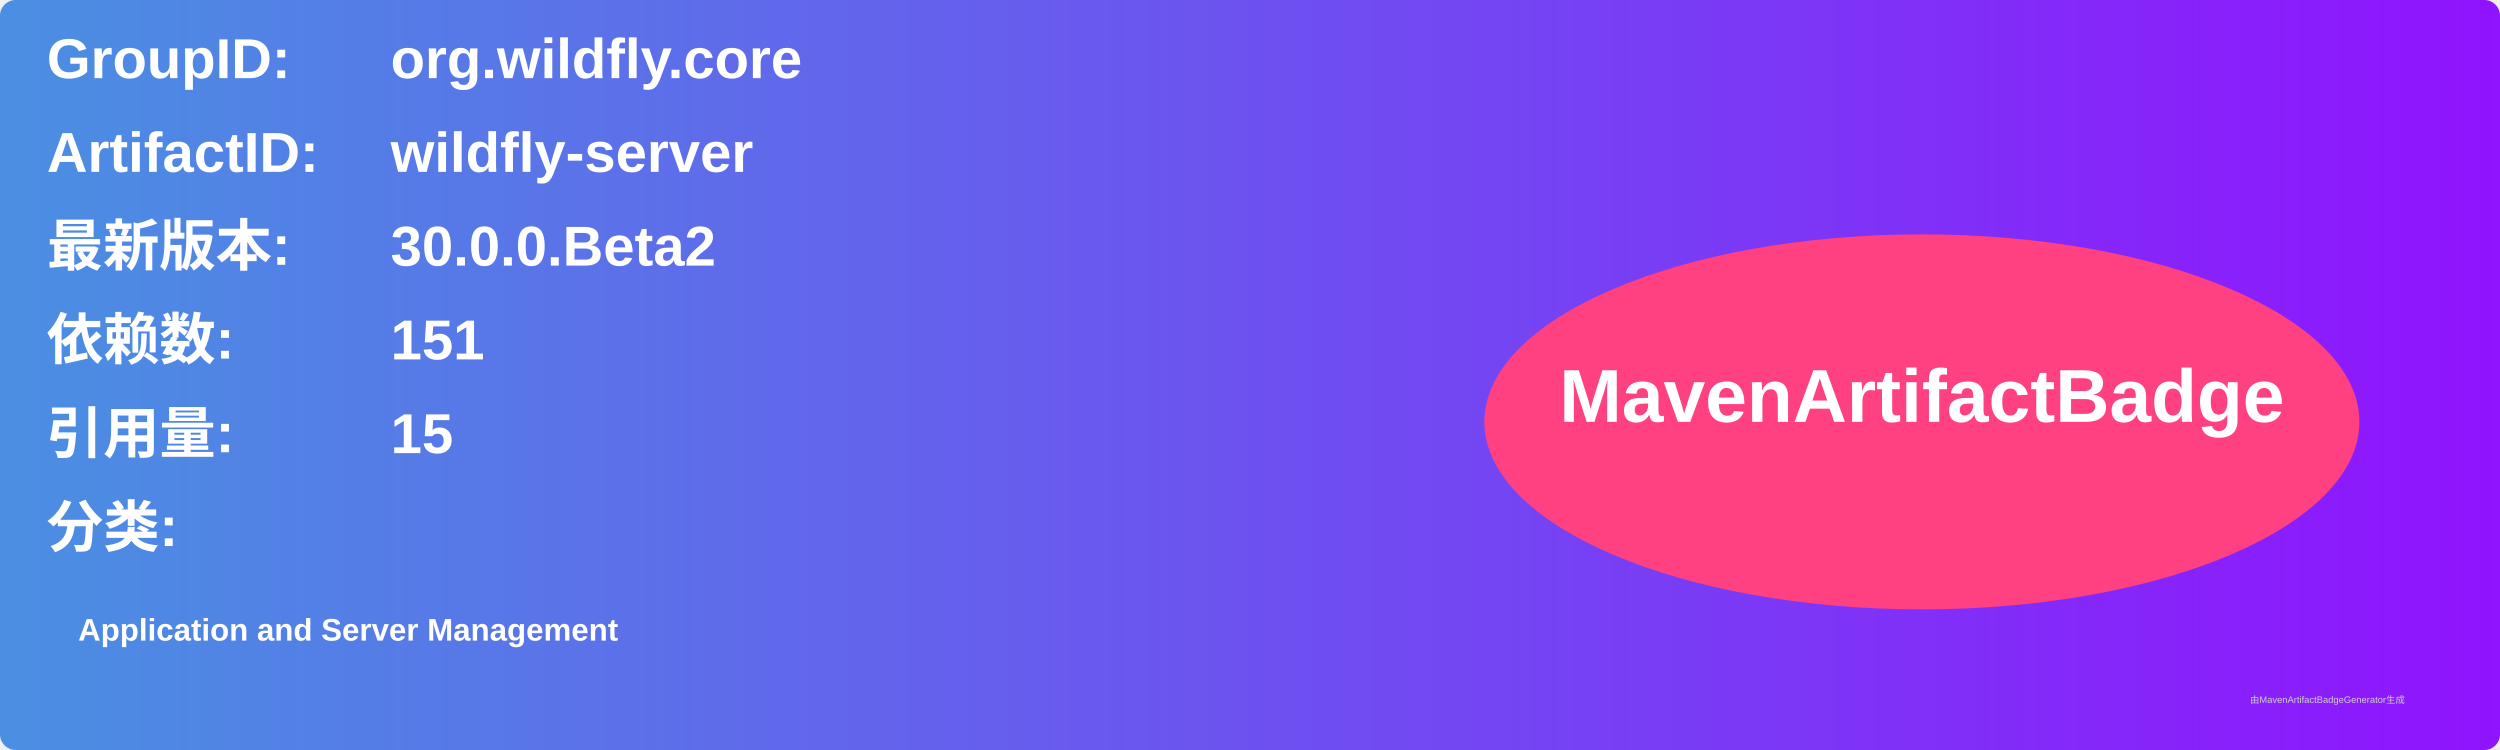
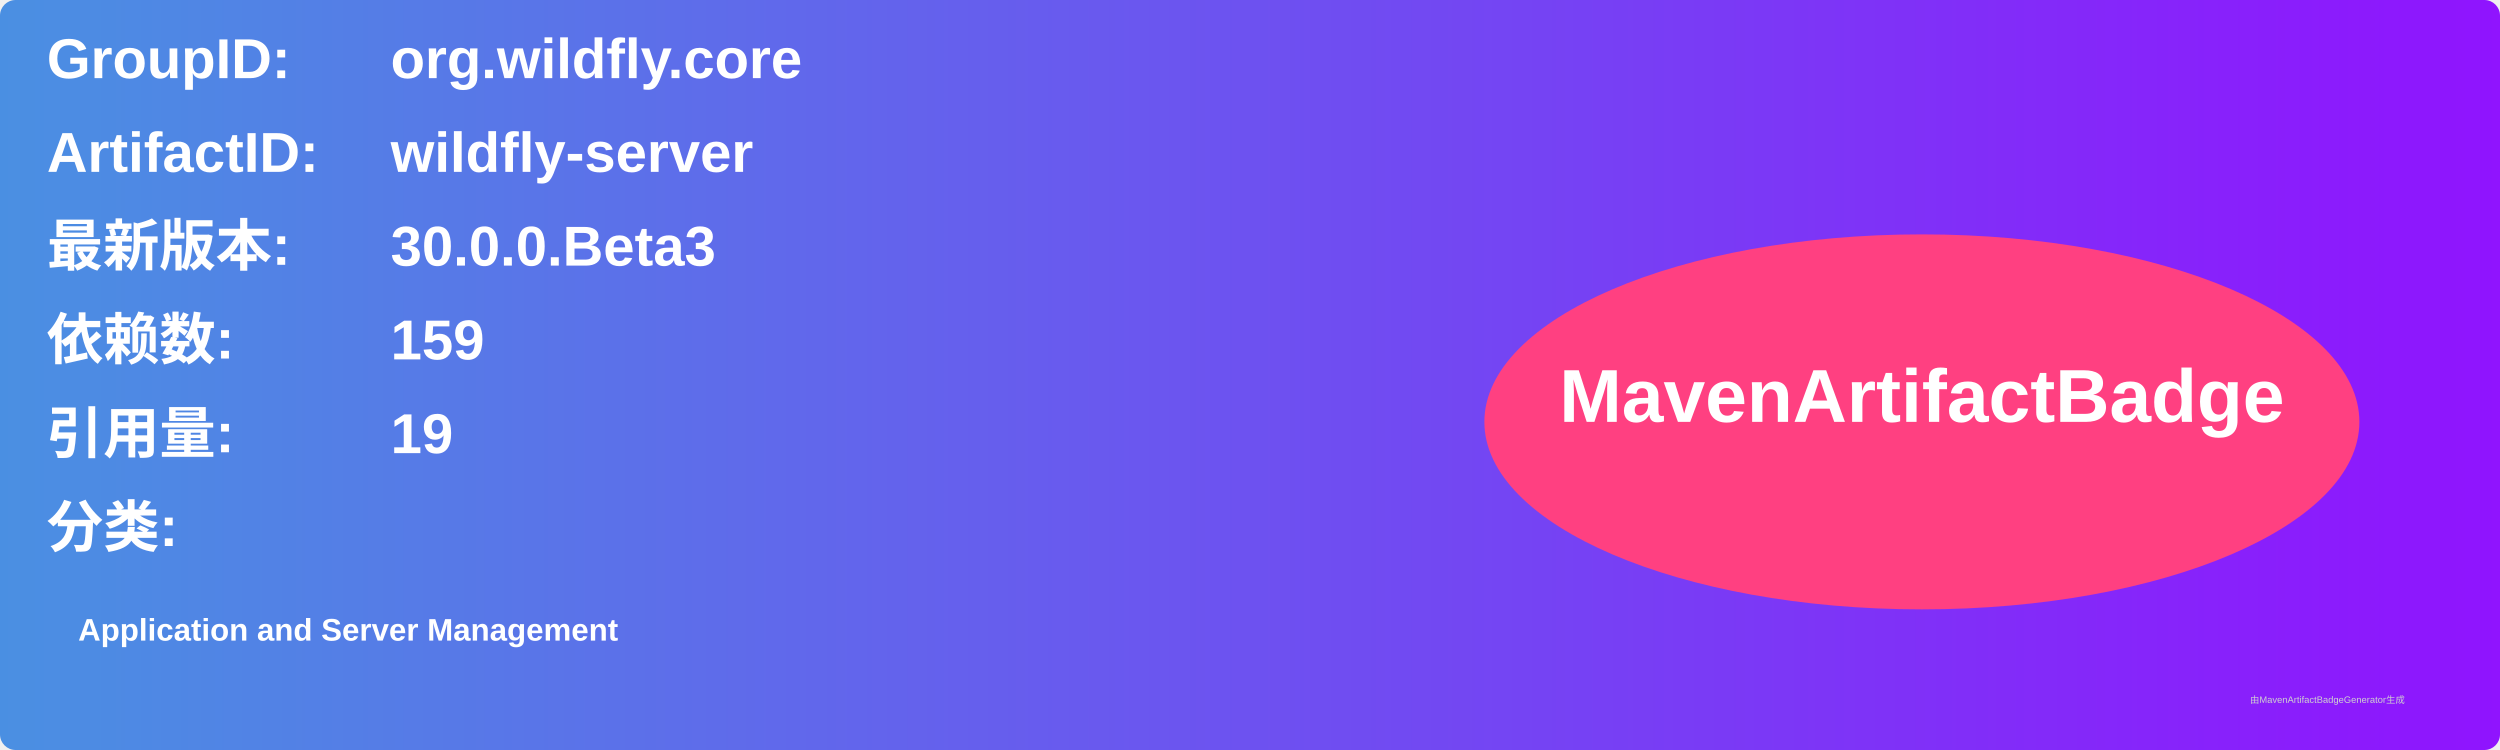
<svg xmlns="http://www.w3.org/2000/svg" width="800" height="240" viewBox="0 0 800 240">
  <linearGradient id="grad" x1="0%" y1="0%" x2="100%" y2="0%">
    <stop offset="0%" stop-color="#4a90e2" />
    <stop offset="100%" stop-color="#9013fe" />
  </linearGradient>
  <rect width="100%" height="100%" rx="5" ry="5" fill="url(#grad)" />
  <g transform="translate(15, 15)">
    <text x="0" y="10" font-family="Arial" font-size="18" fill="white" font-weight="bold" width="260">GroupID:</text>
    <text x="110" y="10" font-family="Arial" font-size="18" fill="white" font-weight="bold" width="460">org.wildfly.core</text>
    <text x="0" y="40" font-family="Arial" font-size="18" fill="white" font-weight="bold" width="260">ArtifactID:</text>
    <text x="110" y="40" font-family="Arial" font-size="18" fill="white" font-weight="bold" width="460">wildfly-server</text>
    <text x="0" y="70" font-family="Arial" font-size="18" fill="white" font-weight="bold">最新版本:</text>
    <text x="110" y="70" font-family="Arial" font-size="18" fill="white" font-weight="bold">
-       <tspan font-weight="bold">30.0.0.Beta2</tspan>
+       <tspan font-weight="bold">30.0.0.Beta3</tspan>
    </text>
    <text x="0" y="100" font-family="Arial" font-size="18" fill="white" font-weight="bold">依赖数: </text>
    <text x="110" y="100" font-family="Arial" font-size="18" fill="white">
-       <tspan font-weight="bold">151</tspan>
+       <tspan font-weight="bold">159</tspan>
    </text>
    <text x="0" y="130" font-family="Arial" font-size="18" fill="white" font-weight="bold">引用量: </text>
    <text x="110" y="130" font-family="Arial" font-size="18" fill="white">
-       <tspan font-weight="bold">15</tspan>
+       <tspan font-weight="bold">19</tspan>
    </text>
    <text x="0" y="160" font-family="Arial" font-size="18" fill="white" font-weight="bold">分类:</text>
    <text x="10" y="190" font-family="Arial" font-size="10" fill="white">
      <tspan font-weight="bold">Application and Server Management</tspan>
    </text>
    <ellipse cx="600" cy="120" rx="140" ry="60" fill="#ff4081" />
    <text x="600" y="120" text-anchor="middle" font-family="Arial" font-size="24" fill="white" font-weight="bold">MavenArtifactBadge</text>
  </g>
  <text x="720" y="225" font-family="Arial" font-size="3" fill="#d0d0d0">由MavenArtifactBadgeGenerator生成</text>
</svg>
